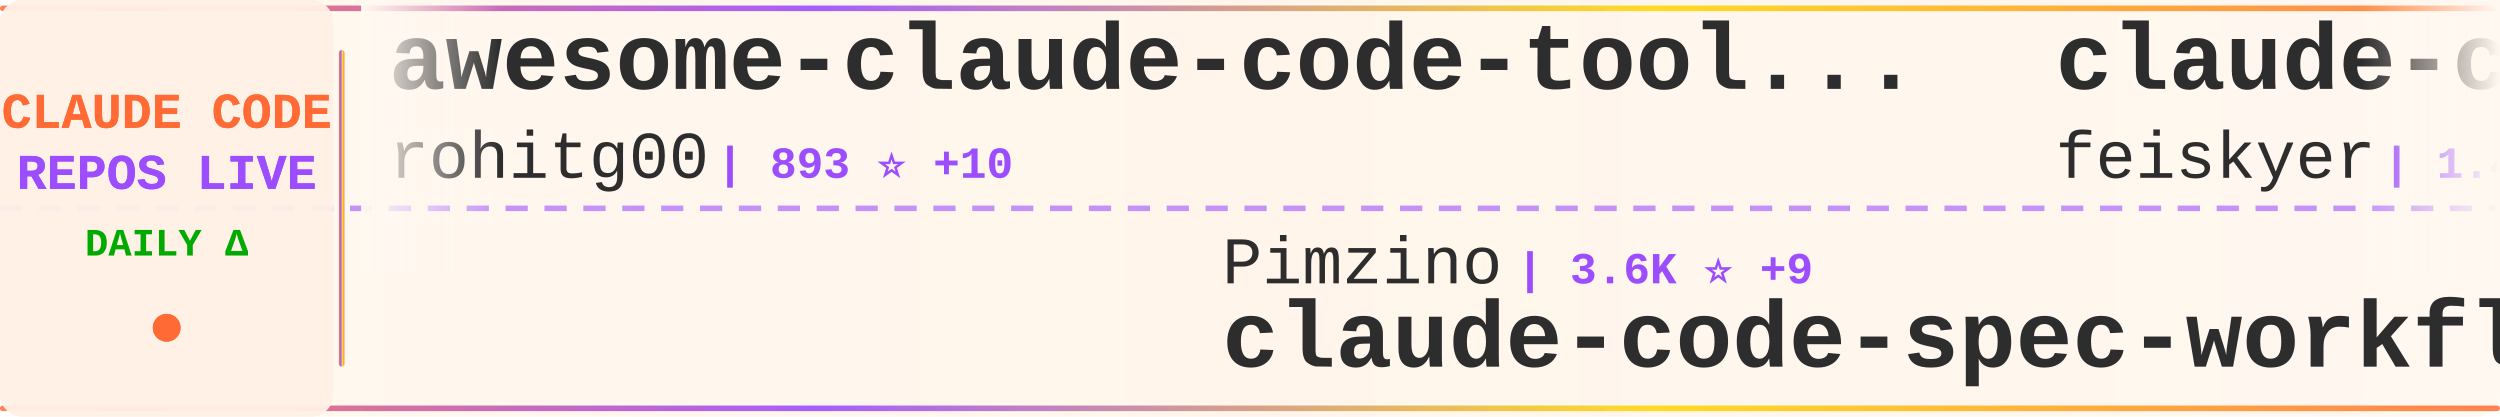
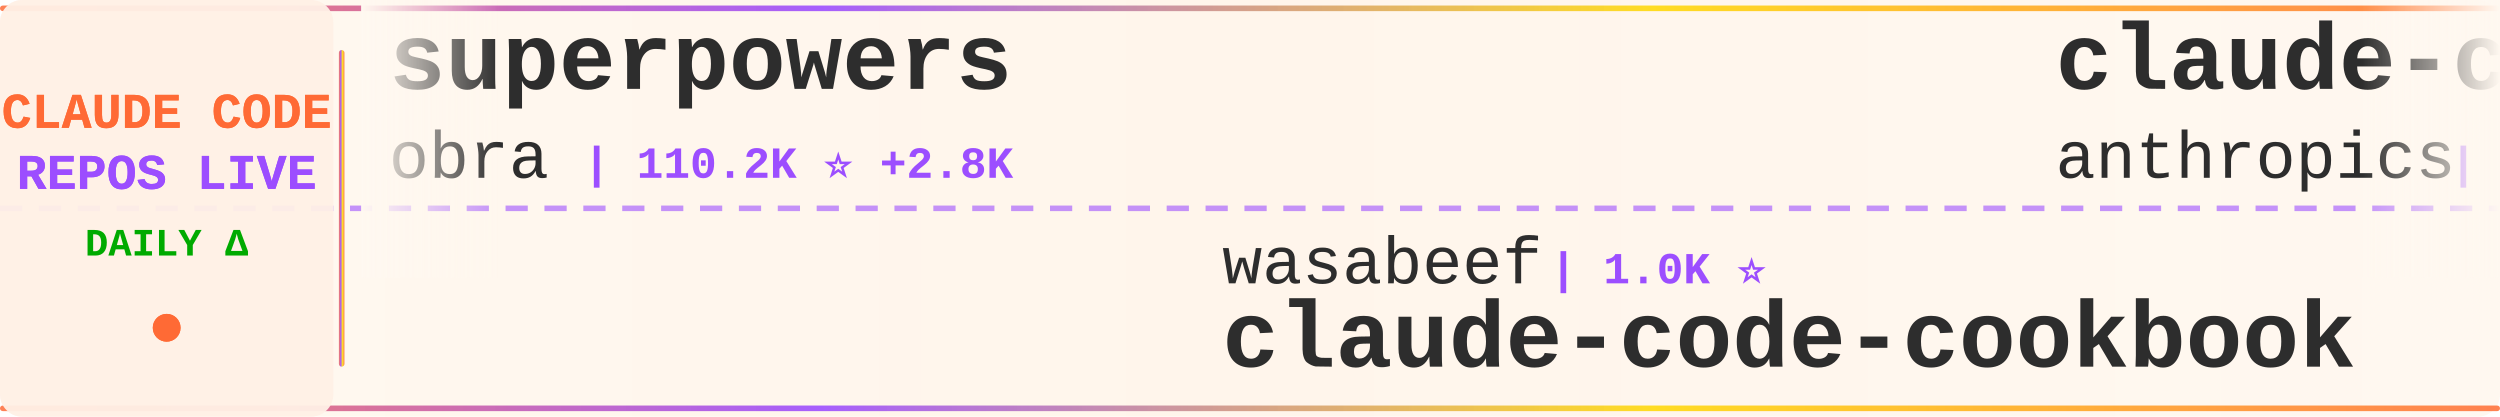
<svg xmlns="http://www.w3.org/2000/svg" width="900" height="150">
  <defs>
    <linearGradient id="tickerBg" x1="0%" y1="0%" x2="100%" y2="0%">
      <stop offset="0%" style="stop-color:#fff8f0;stop-opacity:0.98" />
      <stop offset="50%" style="stop-color:#fff5eb;stop-opacity:1" />
      <stop offset="100%" style="stop-color:#fff8f0;stop-opacity:0.98" />
    </linearGradient>
    <linearGradient id="borderGrad" x1="0%" y1="0%" x2="100%" y2="0%">
      <stop offset="0%" style="stop-color:#FF6B35;stop-opacity:0.85">
        <animate attributeName="stop-opacity" values="0.85;1;0.85" dur="2s" repeatCount="indefinite" />
      </stop>
      <stop offset="33%" style="stop-color:#9C4EFF;stop-opacity:0.9">
        <animate attributeName="stop-opacity" values="0.9;1;0.9" dur="2.2s" repeatCount="indefinite" />
      </stop>
      <stop offset="66%" style="stop-color:#FFD700;stop-opacity:0.85">
        <animate attributeName="stop-opacity" values="0.85;1;0.85" dur="1.8s" repeatCount="indefinite" />
      </stop>
      <stop offset="100%" style="stop-color:#FF6B35;stop-opacity:0.85">
        <animate attributeName="stop-opacity" values="0.85;1;0.85" dur="2s" repeatCount="indefinite" />
      </stop>
    </linearGradient>
    <filter id="textGlow">
      <feGaussianBlur stdDeviation="0.15" result="coloredBlur" />
      <feMerge>
        <feMergeNode in="coloredBlur" />
        <feMergeNode in="SourceGraphic" />
      </feMerge>
    </filter>
    <filter id="metricGlow">
      <feGaussianBlur stdDeviation="0.2" result="coloredBlur" />
      <feMerge>
        <feMergeNode in="coloredBlur" />
        <feMergeNode in="SourceGraphic" />
      </feMerge>
    </filter>
    <linearGradient id="leftFade" x1="0%" y1="0%" x2="100%" y2="0%">
      <stop offset="0%" style="stop-color:#fff8f0;stop-opacity:1" />
      <stop offset="100%" style="stop-color:#fff8f0;stop-opacity:0" />
    </linearGradient>
    <linearGradient id="rightFade" x1="0%" y1="0%" x2="100%" y2="0%">
      <stop offset="0%" style="stop-color:#fff8f0;stop-opacity:0" />
      <stop offset="100%" style="stop-color:#fff8f0;stop-opacity:1" />
    </linearGradient>
  </defs>
  <rect width="900" height="150" fill="url(#tickerBg)" rx="8" />
  <rect x="0" y="2" width="900" height="2" fill="url(#borderGrad)" rx="1" />
  <rect x="0" y="146" width="900" height="2" fill="url(#borderGrad)" rx="1" />
  <line x1="0" y1="75" x2="900" y2="75" stroke="#9C4EFF" stroke-width="2" stroke-dasharray="8 6" opacity="0.6" />
  <rect x="0" y="0" width="120" height="150" fill="#fff0e6" opacity="0.95" rx="8" />
  <text x="60" y="46" font-family="'Courier New', monospace" font-size="18" font-weight="bold" fill="#FF6B35" text-anchor="middle" filter="url(#textGlow)">
    CLAUDE CODE
  </text>
  <text x="60" y="68" font-family="'Courier New', monospace" font-size="18" font-weight="bold" fill="#9C4EFF" text-anchor="middle" filter="url(#textGlow)">
    REPOS LIVE
  </text>
  <text x="60" y="92" font-family="'Courier New', monospace" font-size="14" font-weight="bold" fill="#00aa00" text-anchor="middle">
    DAILY Δ
  </text>
  <circle cx="60" cy="118" r="5" fill="#FF6B35" filter="url(#metricGlow)">
    <animate attributeName="r" values="4;6;4" dur="1.5s" repeatCount="indefinite" />
    <animate attributeName="opacity" values="0.6;1;0.6" dur="1.5s" repeatCount="indefinite" />
  </circle>
  <rect x="122" y="18" width="2" height="114" fill="url(#borderGrad)" rx="1" />
  <clipPath id="tickerClip">
    <rect x="130" y="0" width="770" height="150" />
  </clipPath>
  <g clip-path="url(#tickerClip)">
    <g id="tickerItems">
      <animateTransform attributeName="transform" attributeType="XML" type="translate" from="0 0" to="-3000 0" dur="54s" repeatCount="indefinite" />
      <g transform="translate(0, 0)">
-         <text x="140" y="32" font-family="'Courier New', monospace" font-size="34" font-weight="bold" fill="#2d2d2d">awesome-claude-code-tool...</text>
-         <text x="140" y="64" font-family="'Courier New', monospace" font-size="24" font-weight="normal" fill="#2d2d2d" opacity="1.0">rohitg00</text>
-         <text x="258" y="64" font-family="'Courier New', monospace" font-size="16" font-weight="bold" fill="#9C4EFF"> | 893 ⭐ +10</text>
+         <text x="140" y="32" font-family="'Courier New', monospace" font-size="34" font-weight="bold" fill="#2d2d2d">superpowers</text>
+         <text x="140" y="64" font-family="'Courier New', monospace" font-size="24" font-weight="normal" fill="#2d2d2d" opacity="1.0">obra</text>
+         <text x="210" y="64" font-family="'Courier New', monospace" font-size="16" font-weight="bold" fill="#9C4EFF"> | 110.2K ⭐ +2.8K</text>
      </g>
      <g transform="translate(300, 0)">
-         <text x="140" y="102" font-family="'Courier New', monospace" font-size="24" font-weight="normal" fill="#2d2d2d" opacity="1.0">Pimzino</text>
-         <text x="246" y="102" font-family="'Courier New', monospace" font-size="16" font-weight="bold" fill="#9C4EFF"> | 3.6K ⭐ +9</text>
-         <text x="140" y="132" font-family="'Courier New', monospace" font-size="34" font-weight="bold" fill="#2d2d2d">claude-code-spec-workflo...</text>
+         <text x="140" y="102" font-family="'Courier New', monospace" font-size="24" font-weight="normal" fill="#2d2d2d" opacity="1.0">wasabeef</text>
+         <text x="258" y="102" font-family="'Courier New', monospace" font-size="16" font-weight="bold" fill="#9C4EFF"> | 1.0K ⭐</text>
+         <text x="140" y="132" font-family="'Courier New', monospace" font-size="34" font-weight="bold" fill="#2d2d2d">claude-code-cookbook</text>
      </g>
      <g transform="translate(600, 0)">
-         <text x="140" y="32" font-family="'Courier New', monospace" font-size="34" font-weight="bold" fill="#2d2d2d">claude-code-settings</text>
-         <text x="140" y="64" font-family="'Courier New', monospace" font-size="24" font-weight="normal" fill="#2d2d2d" opacity="1.0">feiskyer</text>
-         <text x="258" y="64" font-family="'Courier New', monospace" font-size="16" font-weight="bold" fill="#9C4EFF"> | 1.4K ⭐ +8</text>
+         <text x="140" y="32" font-family="'Courier New', monospace" font-size="34" font-weight="bold" fill="#2d2d2d">claude-code-security-rev...</text>
+         <text x="140" y="64" font-family="'Courier New', monospace" font-size="24" font-weight="normal" fill="#2d2d2d" opacity="1.0">anthropics</text>
+         <text x="282" y="64" font-family="'Courier New', monospace" font-size="16" font-weight="bold" fill="#9C4EFF"> | 4.0K ⭐ +20</text>
      </g>
      <g transform="translate(900, 0)">
-         <text x="140" y="102" font-family="'Courier New', monospace" font-size="24" font-weight="normal" fill="#2d2d2d" opacity="1.0">RichardAtCT</text>
-         <text x="294" y="102" font-family="'Courier New', monospace" font-size="16" font-weight="bold" fill="#9C4EFF"> | 2.2K ⭐ +16</text>
-         <text x="140" y="132" font-family="'Courier New', monospace" font-size="34" font-weight="bold" fill="#2d2d2d">claude-code-telegram</text>
+         <text x="140" y="102" font-family="'Courier New', monospace" font-size="24" font-weight="normal" fill="#2d2d2d" opacity="1.0">steipete</text>
+         <text x="258" y="102" font-family="'Courier New', monospace" font-size="16" font-weight="bold" fill="#9C4EFF"> | 1.2K ⭐ +4</text>
+         <text x="140" y="132" font-family="'Courier New', monospace" font-size="34" font-weight="bold" fill="#2d2d2d">claude-code-mcp</text>
      </g>
      <g transform="translate(1200, 0)">
-         <text x="140" y="32" font-family="'Courier New', monospace" font-size="34" font-weight="bold" fill="#2d2d2d">claude-code-mastering</text>
-         <text x="140" y="64" font-family="'Courier New', monospace" font-size="24" font-weight="normal" fill="#2d2d2d" opacity="1.0">revfactory</text>
-         <text x="282" y="64" font-family="'Courier New', monospace" font-size="16" font-weight="bold" fill="#9C4EFF"> | 763 ⭐ +1</text>
+         <text x="140" y="32" font-family="'Courier New', monospace" font-size="34" font-weight="bold" fill="#2d2d2d">claude-code-proxy</text>
+         <text x="140" y="64" font-family="'Courier New', monospace" font-size="24" font-weight="normal" fill="#2d2d2d" opacity="1.0">fuergaosi233</text>
+         <text x="306" y="64" font-family="'Courier New', monospace" font-size="16" font-weight="bold" fill="#9C4EFF"> | 2.2K ⭐ +9</text>
      </g>
      <g transform="translate(1500, 0)">
-         <text x="140" y="102" font-family="'Courier New', monospace" font-size="24" font-weight="normal" fill="#2d2d2d" opacity="1.0">Yeachan-Heo</text>
-         <text x="294" y="102" font-family="'Courier New', monospace" font-size="16" font-weight="bold" fill="#9C4EFF"> | 11.2K ⭐ +155</text>
-         <text x="140" y="132" font-family="'Courier New', monospace" font-size="34" font-weight="bold" fill="#2d2d2d">oh-my-claudecode</text>
+         <text x="140" y="102" font-family="'Courier New', monospace" font-size="24" font-weight="normal" fill="#2d2d2d" opacity="1.0">Piebald-AI</text>
+         <text x="282" y="102" font-family="'Courier New', monospace" font-size="16" font-weight="bold" fill="#9C4EFF"> | 6.5K ⭐ +93</text>
+         <text x="140" y="132" font-family="'Courier New', monospace" font-size="34" font-weight="bold" fill="#2d2d2d">claude-code-system-promp...</text>
      </g>
      <g transform="translate(1800, 0)">
-         <text x="140" y="32" font-family="'Courier New', monospace" font-size="34" font-weight="bold" fill="#2d2d2d">everything-claude-code</text>
-         <text x="140" y="64" font-family="'Courier New', monospace" font-size="24" font-weight="normal" fill="#2d2d2d" opacity="1.0">affaan-m</text>
-         <text x="258" y="64" font-family="'Courier New', monospace" font-size="16" font-weight="bold" fill="#9C4EFF"> | 103.7K ⭐ +3.3K</text>
+         <text x="140" y="32" font-family="'Courier New', monospace" font-size="34" font-weight="bold" fill="#2d2d2d">claude-code</text>
+         <text x="140" y="64" font-family="'Courier New', monospace" font-size="24" font-weight="normal" fill="#2d2d2d" opacity="1.0">MadAppGang</text>
+         <text x="282" y="64" font-family="'Courier New', monospace" font-size="16" font-weight="bold" fill="#9C4EFF"> | 246 ⭐</text>
      </g>
      <g transform="translate(2100, 0)">
-         <text x="140" y="102" font-family="'Courier New', monospace" font-size="24" font-weight="normal" fill="#2d2d2d" opacity="1.0">rizethereum</text>
-         <text x="294" y="102" font-family="'Courier New', monospace" font-size="16" font-weight="bold" fill="#9C4EFF"> | 1.8K ⭐</text>
-         <text x="140" y="132" font-family="'Courier New', monospace" font-size="34" font-weight="bold" fill="#2d2d2d">claude-code-requirements...</text>
+         <text x="140" y="102" font-family="'Courier New', monospace" font-size="24" font-weight="normal" fill="#2d2d2d" opacity="1.0">anthropics</text>
+         <text x="282" y="102" font-family="'Courier New', monospace" font-size="16" font-weight="bold" fill="#9C4EFF"> | 6.5K ⭐ +65</text>
+         <text x="140" y="132" font-family="'Courier New', monospace" font-size="34" font-weight="bold" fill="#2d2d2d">claude-code-action</text>
      </g>
      <g transform="translate(2400, 0)">
-         <text x="140" y="32" font-family="'Courier New', monospace" font-size="34" font-weight="bold" fill="#2d2d2d">claude-code-workflows</text>
-         <text x="140" y="64" font-family="'Courier New', monospace" font-size="24" font-weight="normal" fill="#2d2d2d" opacity="1.0">OneRedOak</text>
-         <text x="270" y="64" font-family="'Courier New', monospace" font-size="16" font-weight="bold" fill="#9C4EFF"> | 3.7K ⭐ +5</text>
+         <text x="140" y="32" font-family="'Courier New', monospace" font-size="34" font-weight="bold" fill="#2d2d2d">Auto-claude-code-researc...</text>
+         <text x="140" y="64" font-family="'Courier New', monospace" font-size="24" font-weight="normal" fill="#2d2d2d" opacity="1.0">wanshuiyin</text>
+         <text x="282" y="64" font-family="'Courier New', monospace" font-size="16" font-weight="bold" fill="#9C4EFF"> | 3.8K ⭐ +388</text>
      </g>
      <g transform="translate(2700, 0)">
-         <text x="140" y="102" font-family="'Courier New', monospace" font-size="24" font-weight="normal" fill="#2d2d2d" opacity="1.0">davila7</text>
-         <text x="246" y="102" font-family="'Courier New', monospace" font-size="16" font-weight="bold" fill="#9C4EFF"> | 23.5K ⭐ +77</text>
-         <text x="140" y="132" font-family="'Courier New', monospace" font-size="34" font-weight="bold" fill="#2d2d2d">claude-code-templates</text>
+         <text x="140" y="102" font-family="'Courier New', monospace" font-size="24" font-weight="normal" fill="#2d2d2d" opacity="1.0">greggh</text>
+         <text x="234" y="102" font-family="'Courier New', monospace" font-size="16" font-weight="bold" fill="#9C4EFF"> | 1.9K ⭐ +3</text>
+         <text x="140" y="132" font-family="'Courier New', monospace" font-size="34" font-weight="bold" fill="#2d2d2d">claude-code.nvim</text>
      </g>
      <g transform="translate(3000, 0)">
-         <text x="140" y="32" font-family="'Courier New', monospace" font-size="34" font-weight="bold" fill="#2d2d2d">awesome-claude-code-tool...</text>
-         <text x="140" y="64" font-family="'Courier New', monospace" font-size="24" font-weight="normal" fill="#2d2d2d" opacity="1.0">rohitg00</text>
-         <text x="258" y="64" font-family="'Courier New', monospace" font-size="16" font-weight="bold" fill="#9C4EFF"> | 893 ⭐ +10</text>
+         <text x="140" y="32" font-family="'Courier New', monospace" font-size="34" font-weight="bold" fill="#2d2d2d">superpowers</text>
+         <text x="140" y="64" font-family="'Courier New', monospace" font-size="24" font-weight="normal" fill="#2d2d2d" opacity="1.0">obra</text>
+         <text x="210" y="64" font-family="'Courier New', monospace" font-size="16" font-weight="bold" fill="#9C4EFF"> | 110.2K ⭐ +2.8K</text>
      </g>
      <g transform="translate(3300, 0)">
-         <text x="140" y="102" font-family="'Courier New', monospace" font-size="24" font-weight="normal" fill="#2d2d2d" opacity="1.0">Pimzino</text>
-         <text x="246" y="102" font-family="'Courier New', monospace" font-size="16" font-weight="bold" fill="#9C4EFF"> | 3.6K ⭐ +9</text>
-         <text x="140" y="132" font-family="'Courier New', monospace" font-size="34" font-weight="bold" fill="#2d2d2d">claude-code-spec-workflo...</text>
+         <text x="140" y="102" font-family="'Courier New', monospace" font-size="24" font-weight="normal" fill="#2d2d2d" opacity="1.0">wasabeef</text>
+         <text x="258" y="102" font-family="'Courier New', monospace" font-size="16" font-weight="bold" fill="#9C4EFF"> | 1.0K ⭐</text>
+         <text x="140" y="132" font-family="'Courier New', monospace" font-size="34" font-weight="bold" fill="#2d2d2d">claude-code-cookbook</text>
      </g>
      <g transform="translate(3600, 0)">
-         <text x="140" y="32" font-family="'Courier New', monospace" font-size="34" font-weight="bold" fill="#2d2d2d">claude-code-settings</text>
-         <text x="140" y="64" font-family="'Courier New', monospace" font-size="24" font-weight="normal" fill="#2d2d2d" opacity="1.0">feiskyer</text>
-         <text x="258" y="64" font-family="'Courier New', monospace" font-size="16" font-weight="bold" fill="#9C4EFF"> | 1.4K ⭐ +8</text>
+         <text x="140" y="32" font-family="'Courier New', monospace" font-size="34" font-weight="bold" fill="#2d2d2d">claude-code-security-rev...</text>
+         <text x="140" y="64" font-family="'Courier New', monospace" font-size="24" font-weight="normal" fill="#2d2d2d" opacity="1.0">anthropics</text>
+         <text x="282" y="64" font-family="'Courier New', monospace" font-size="16" font-weight="bold" fill="#9C4EFF"> | 4.0K ⭐ +20</text>
      </g>
      <g transform="translate(3900, 0)">
-         <text x="140" y="102" font-family="'Courier New', monospace" font-size="24" font-weight="normal" fill="#2d2d2d" opacity="1.0">RichardAtCT</text>
-         <text x="294" y="102" font-family="'Courier New', monospace" font-size="16" font-weight="bold" fill="#9C4EFF"> | 2.2K ⭐ +16</text>
-         <text x="140" y="132" font-family="'Courier New', monospace" font-size="34" font-weight="bold" fill="#2d2d2d">claude-code-telegram</text>
+         <text x="140" y="102" font-family="'Courier New', monospace" font-size="24" font-weight="normal" fill="#2d2d2d" opacity="1.0">steipete</text>
+         <text x="258" y="102" font-family="'Courier New', monospace" font-size="16" font-weight="bold" fill="#9C4EFF"> | 1.2K ⭐ +4</text>
+         <text x="140" y="132" font-family="'Courier New', monospace" font-size="34" font-weight="bold" fill="#2d2d2d">claude-code-mcp</text>
      </g>
    </g>
  </g>
  <rect x="130" y="0" width="50" height="100" fill="url(#leftFade)" />
  <rect x="850" y="0" width="50" height="100" fill="url(#rightFade)" />
</svg>
